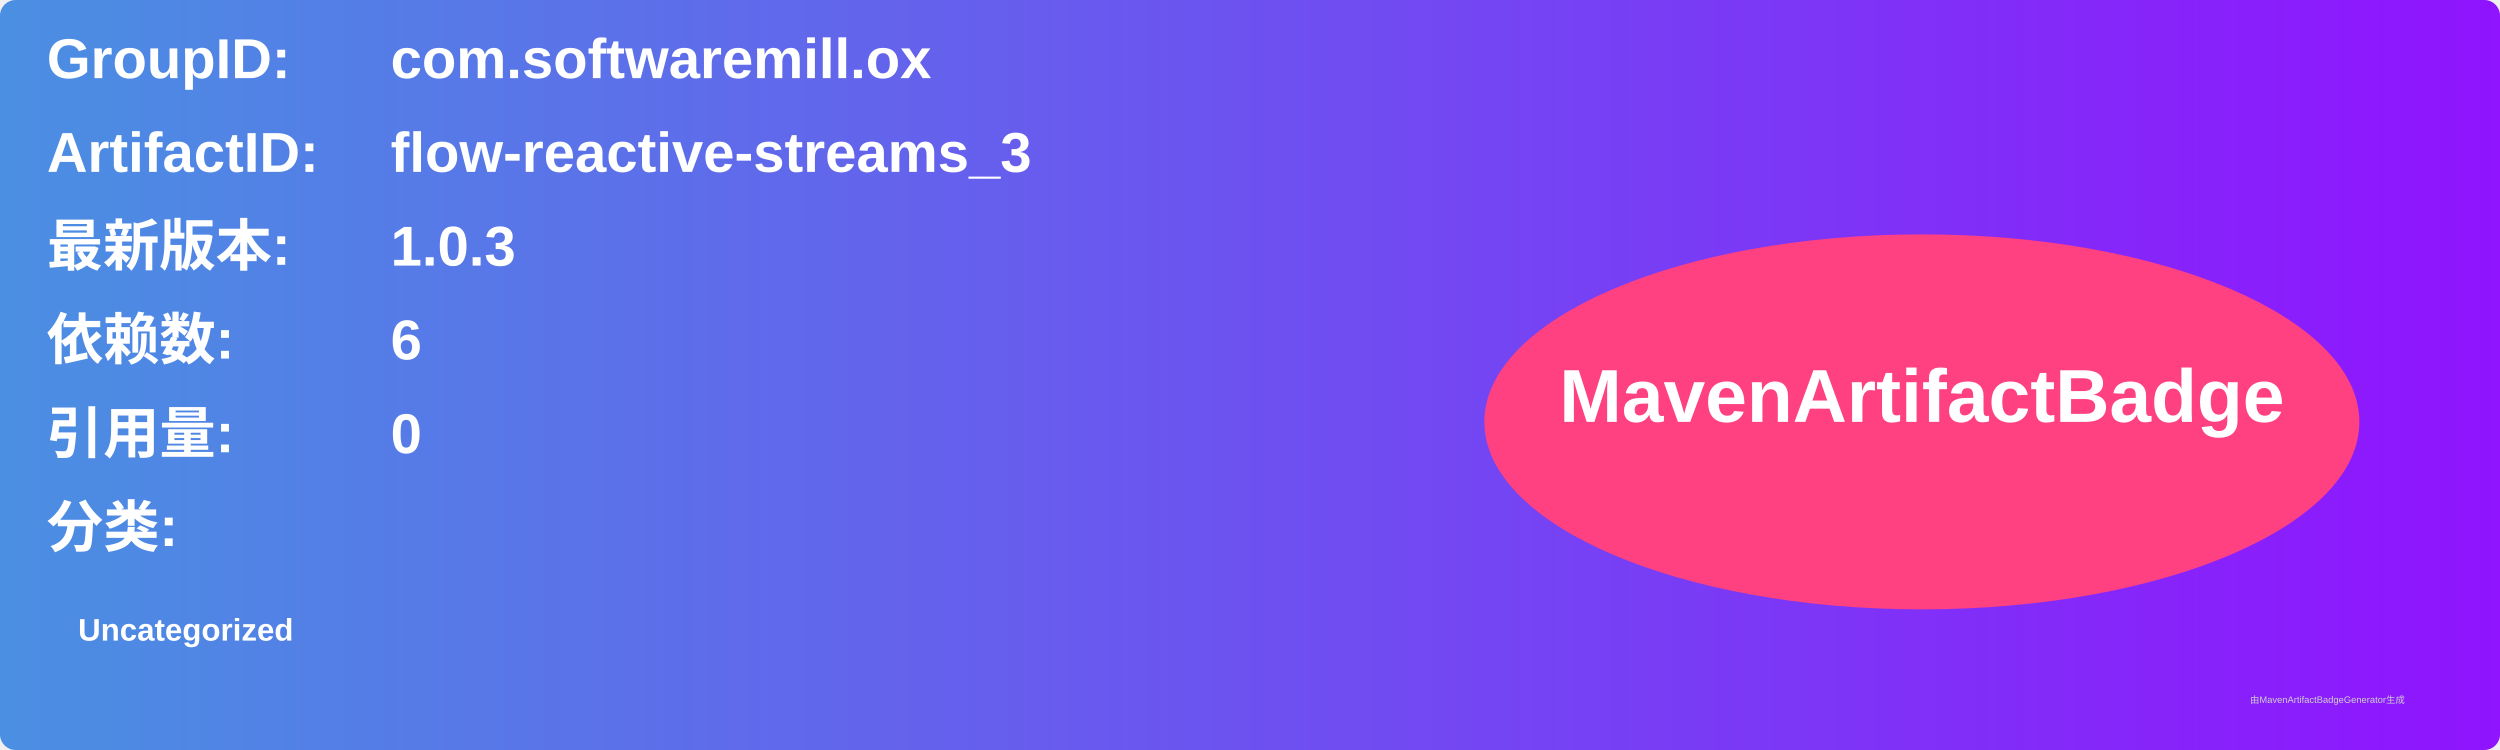
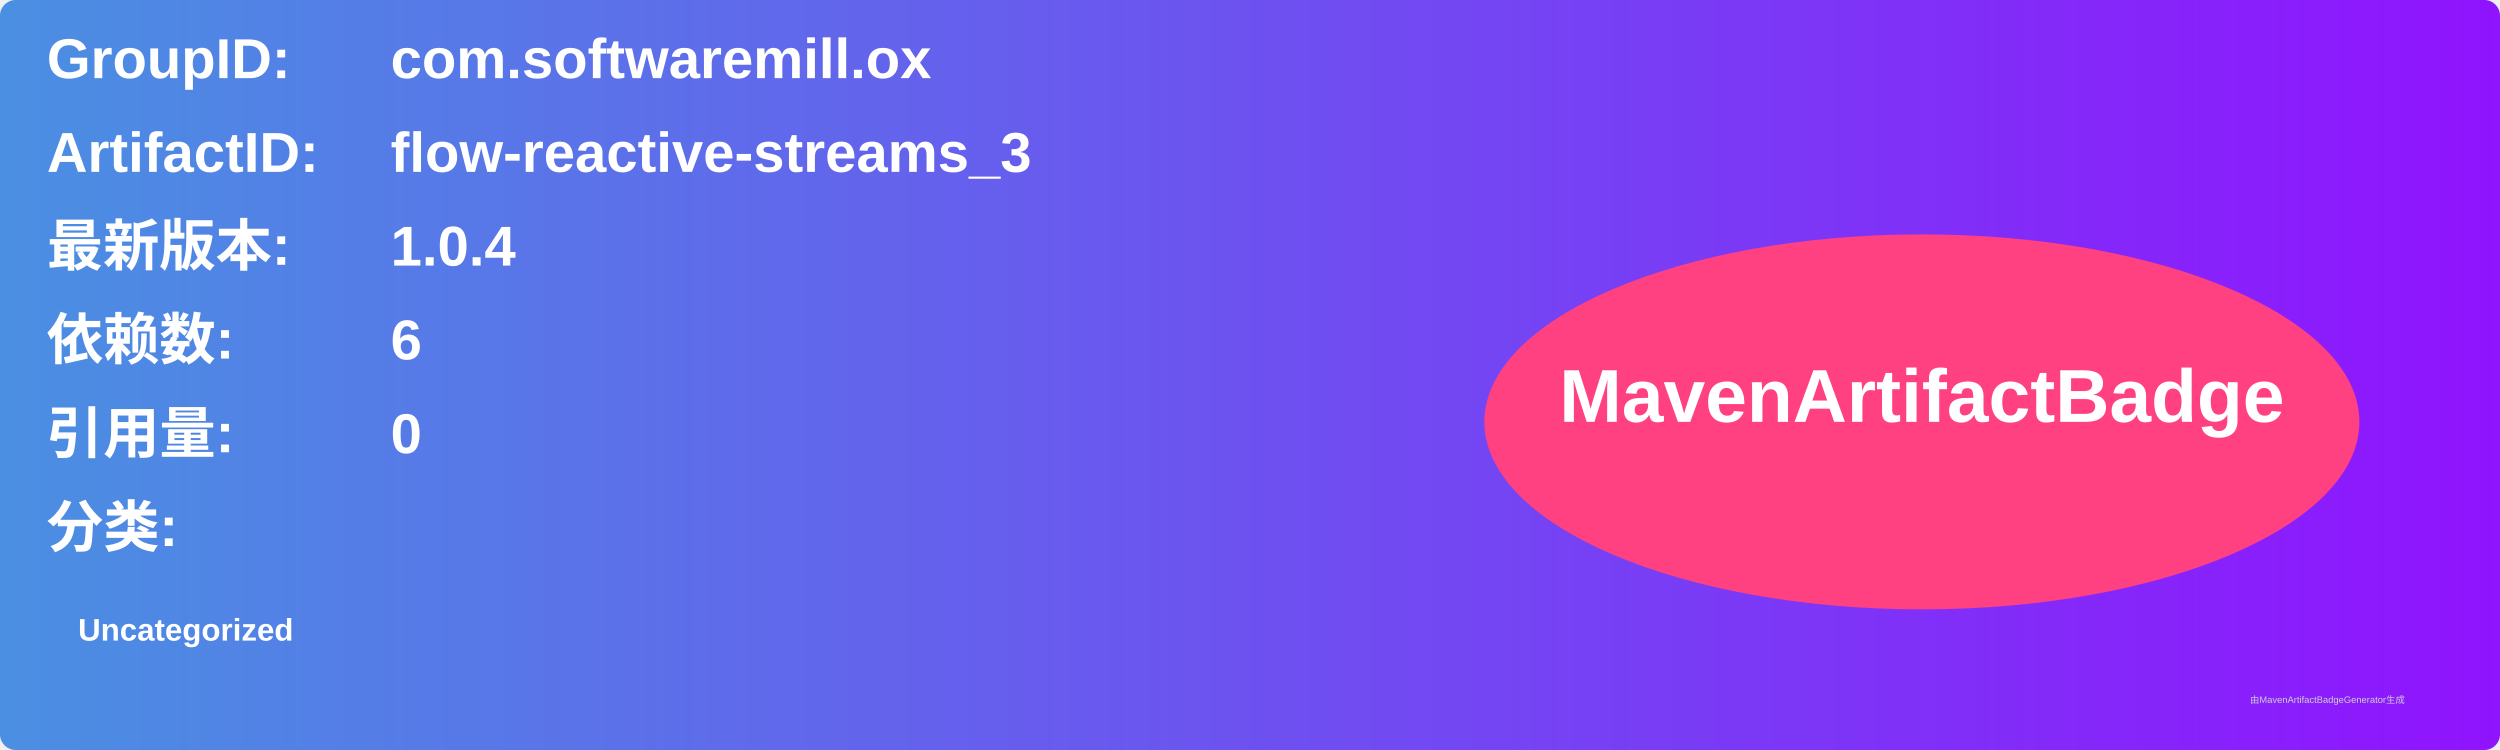
<svg xmlns="http://www.w3.org/2000/svg" width="800" height="240" viewBox="0 0 800 240">
  <linearGradient id="grad" x1="0%" y1="0%" x2="100%" y2="0%">
    <stop offset="0%" stop-color="#4a90e2" />
    <stop offset="100%" stop-color="#9013fe" />
  </linearGradient>
  <rect width="100%" height="100%" rx="5" ry="5" fill="url(#grad)" />
  <g transform="translate(15, 15)">
    <text x="0" y="10" font-family="Arial" font-size="18" fill="white" font-weight="bold" width="260">GroupID:</text>
    <text x="110" y="10" font-family="Arial" font-size="18" fill="white" font-weight="bold" width="460">com.softwaremill.ox</text>
    <text x="0" y="40" font-family="Arial" font-size="18" fill="white" font-weight="bold" width="260">ArtifactID:</text>
    <text x="110" y="40" font-family="Arial" font-size="18" fill="white" font-weight="bold" width="460">flow-reactive-streams_3</text>
    <text x="0" y="70" font-family="Arial" font-size="18" fill="white" font-weight="bold">最新版本:</text>
    <text x="110" y="70" font-family="Arial" font-size="18" fill="white" font-weight="bold">
-       <tspan font-weight="bold">1.0.3</tspan>
+       <tspan font-weight="bold">1.0.4</tspan>
    </text>
    <text x="0" y="100" font-family="Arial" font-size="18" fill="white" font-weight="bold">依赖数: </text>
    <text x="110" y="100" font-family="Arial" font-size="18" fill="white">
      <tspan font-weight="bold">6</tspan>
    </text>
    <text x="0" y="130" font-family="Arial" font-size="18" fill="white" font-weight="bold">引用量: </text>
    <text x="110" y="130" font-family="Arial" font-size="18" fill="white">
      <tspan font-weight="bold">0</tspan>
    </text>
    <text x="0" y="160" font-family="Arial" font-size="18" fill="white" font-weight="bold">分类:</text>
    <text x="10" y="190" font-family="Arial" font-size="10" fill="white">
      <tspan font-weight="bold">Uncategorized</tspan>
    </text>
    <ellipse cx="600" cy="120" rx="140" ry="60" fill="#ff4081" />
    <text x="600" y="120" text-anchor="middle" font-family="Arial" font-size="24" fill="white" font-weight="bold">MavenArtifactBadge</text>
  </g>
  <text x="720" y="225" font-family="Arial" font-size="3" fill="#d0d0d0">由MavenArtifactBadgeGenerator生成</text>
</svg>
